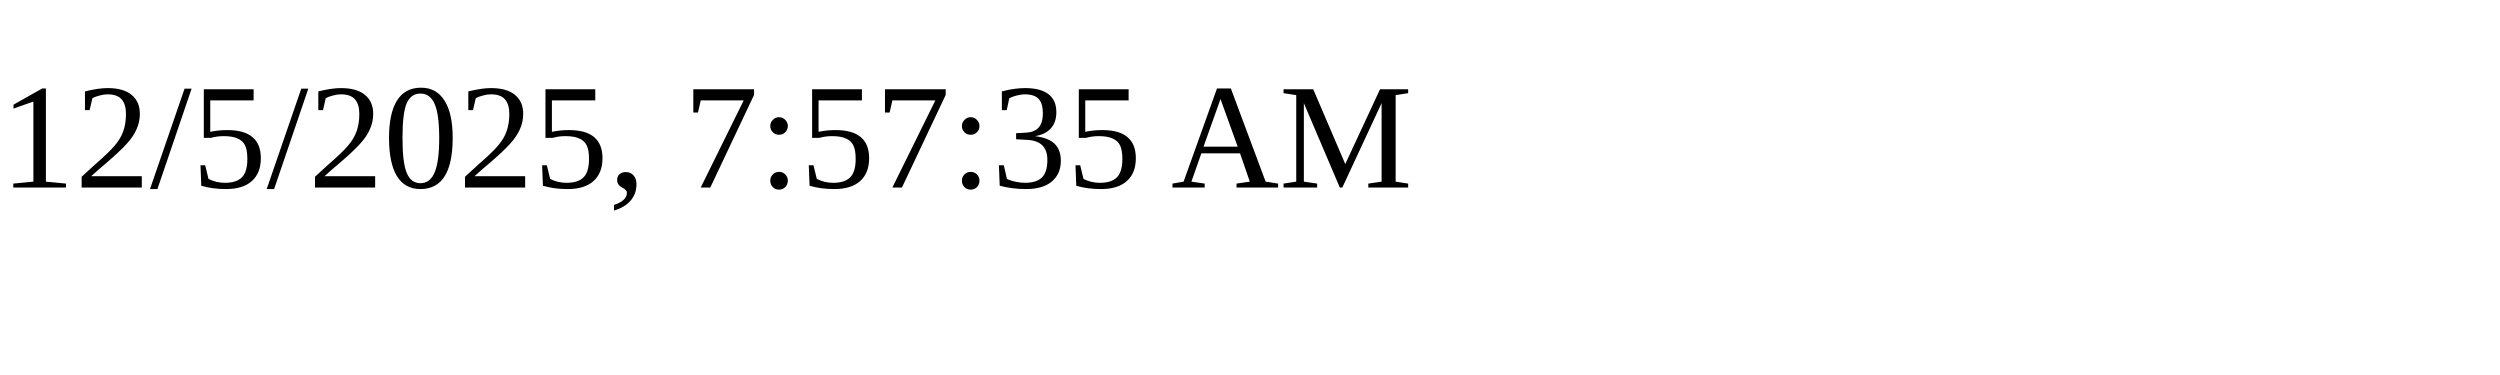
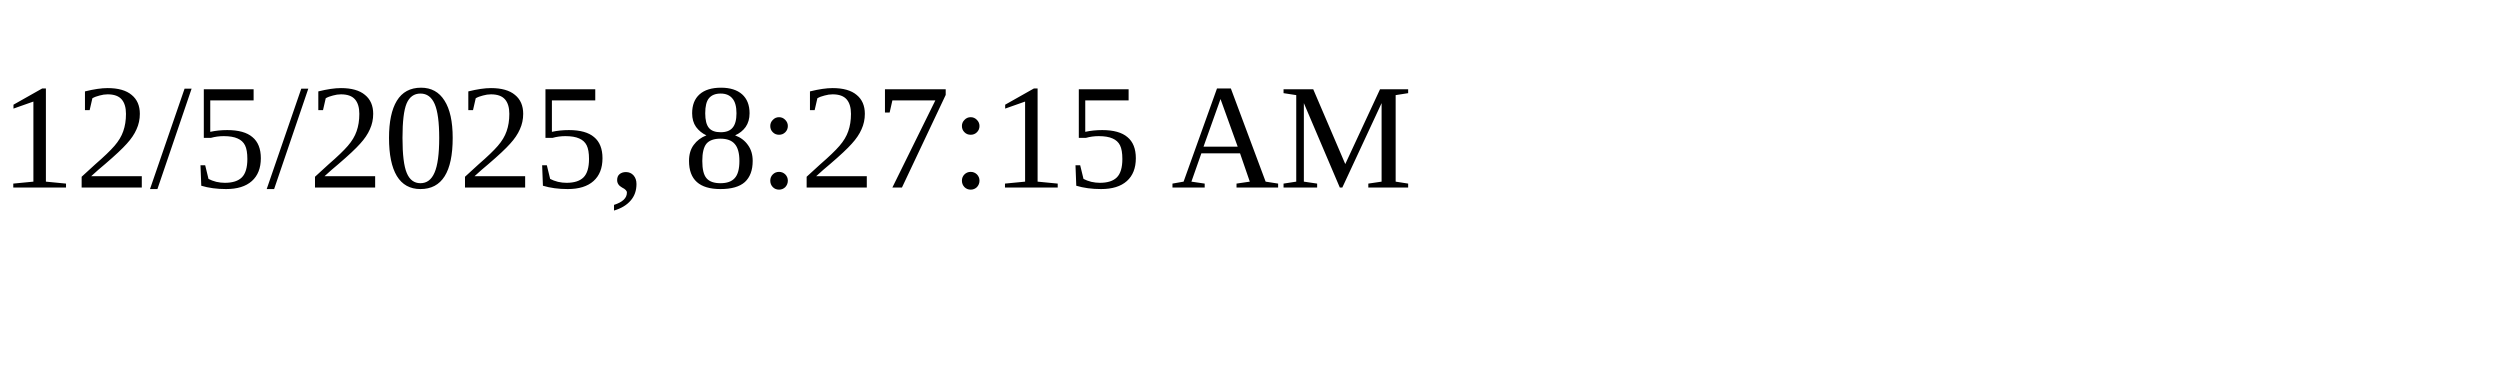
<svg xmlns="http://www.w3.org/2000/svg" height="30" width="200">
-   <text x="0" y="15">12/5/2025, 7:57:35 AM</text>
+   <text x="0" y="15">12/5/2025, 8:27:15 AM</text>
</svg>
